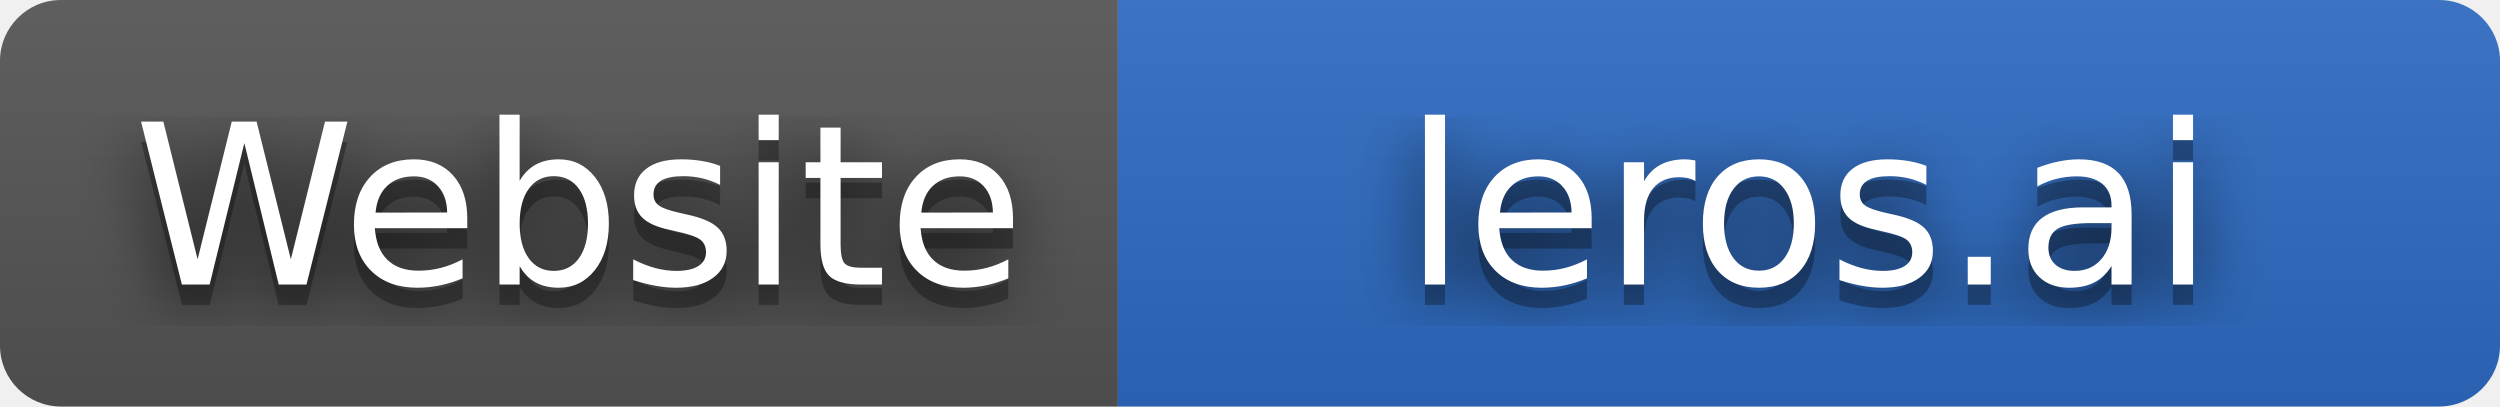
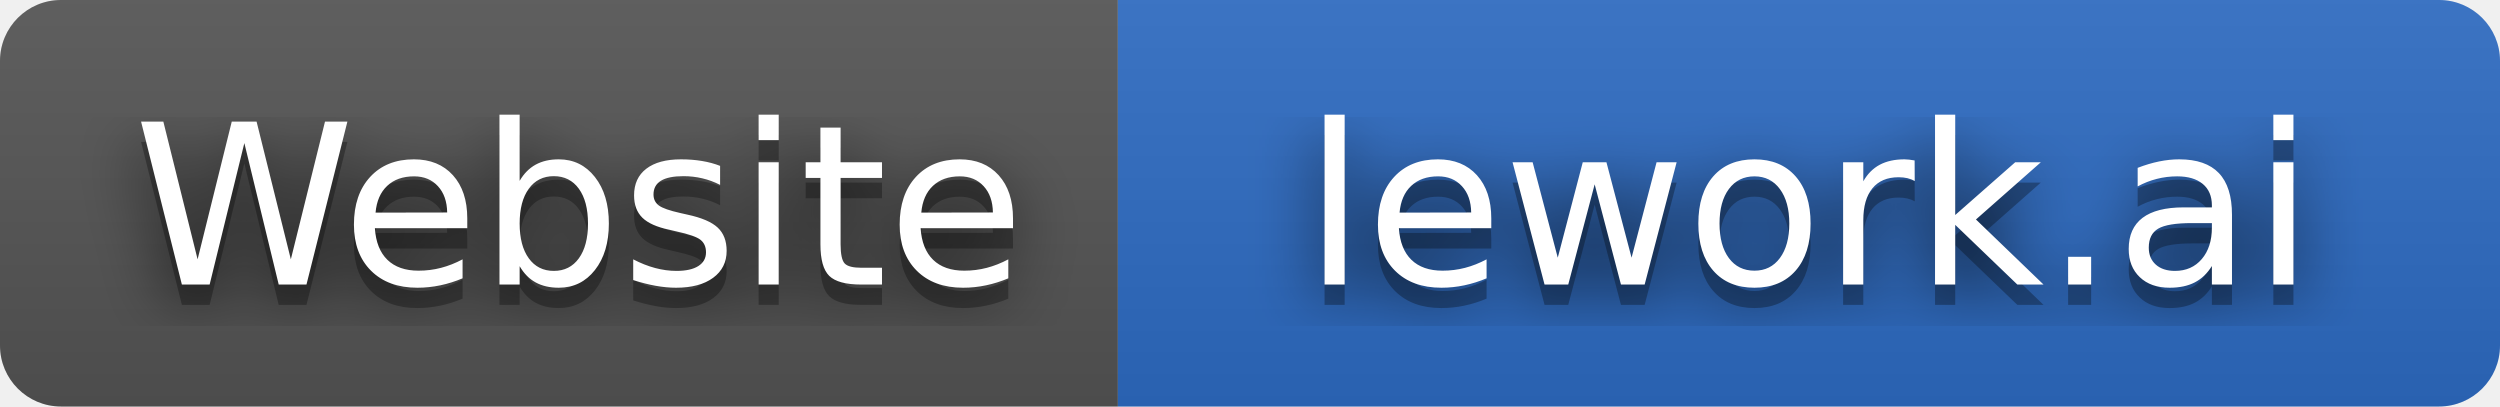
- <svg xmlns="http://www.w3.org/2000/svg" width="123" height="20" role="img" aria-label="Website: leros.ai">
+ <svg xmlns="http://www.w3.org/2000/svg" width="123" height="20" role="img" aria-label="Website: lework.ai">
  <filter id="blur">
    <feGaussianBlur stdDeviation="16" />
  </filter>
  <linearGradient id="s" x2="0" y2="100%">
    <stop offset="0" stop-color="#bbb" stop-opacity=".1" />
    <stop offset="1" stop-opacity=".1" />
  </linearGradient>
  <clipPath id="r">
    <rect width="123" height="20" rx="3" />
  </clipPath>
  <g clip-path="url(#r)">
    <rect width="55" height="20" fill="#555" />
    <rect x="55" width="68" height="20" fill="#2e6cc4" />
    <rect width="123" height="20" fill="url(#s)" />
  </g>
  <g fill="#fff" text-anchor="middle" font-family="Verdana,Geneva,DejaVu Sans,sans-serif" text-rendering="geometricPrecision" font-size="110">
    <g transform="scale(.1)">
      <g aria-hidden="true" fill="#010101">
        <text x="285" y="150" fill-opacity=".8" filter="url(#blur)" textLength="450">Website</text>
        <text x="285" y="150" fill-opacity=".3" textLength="450">Website</text>
      </g>
      <text x="285" y="140" textLength="450">Website</text>
    </g>
    <g transform="scale(.1)">
      <g aria-hidden="true" fill="#010101">
-         <text x="890.0" y="150" fill-opacity=".8" filter="url(#blur)" textLength="560">leros.ai</text>
-         <text x="890.0" y="150" fill-opacity=".3" textLength="560">leros.ai</text>
+         <text x="890.0" y="150" fill-opacity=".8" filter="url(#blur)" textLength="560">lework.ai</text>
+         <text x="890.0" y="150" fill-opacity=".3" textLength="560">lework.ai</text>
      </g>
-       <text x="890.0" y="140" textLength="560">leros.ai</text>
+       <text x="890.0" y="140" textLength="560">lework.ai</text>
    </g>
  </g>
</svg>
